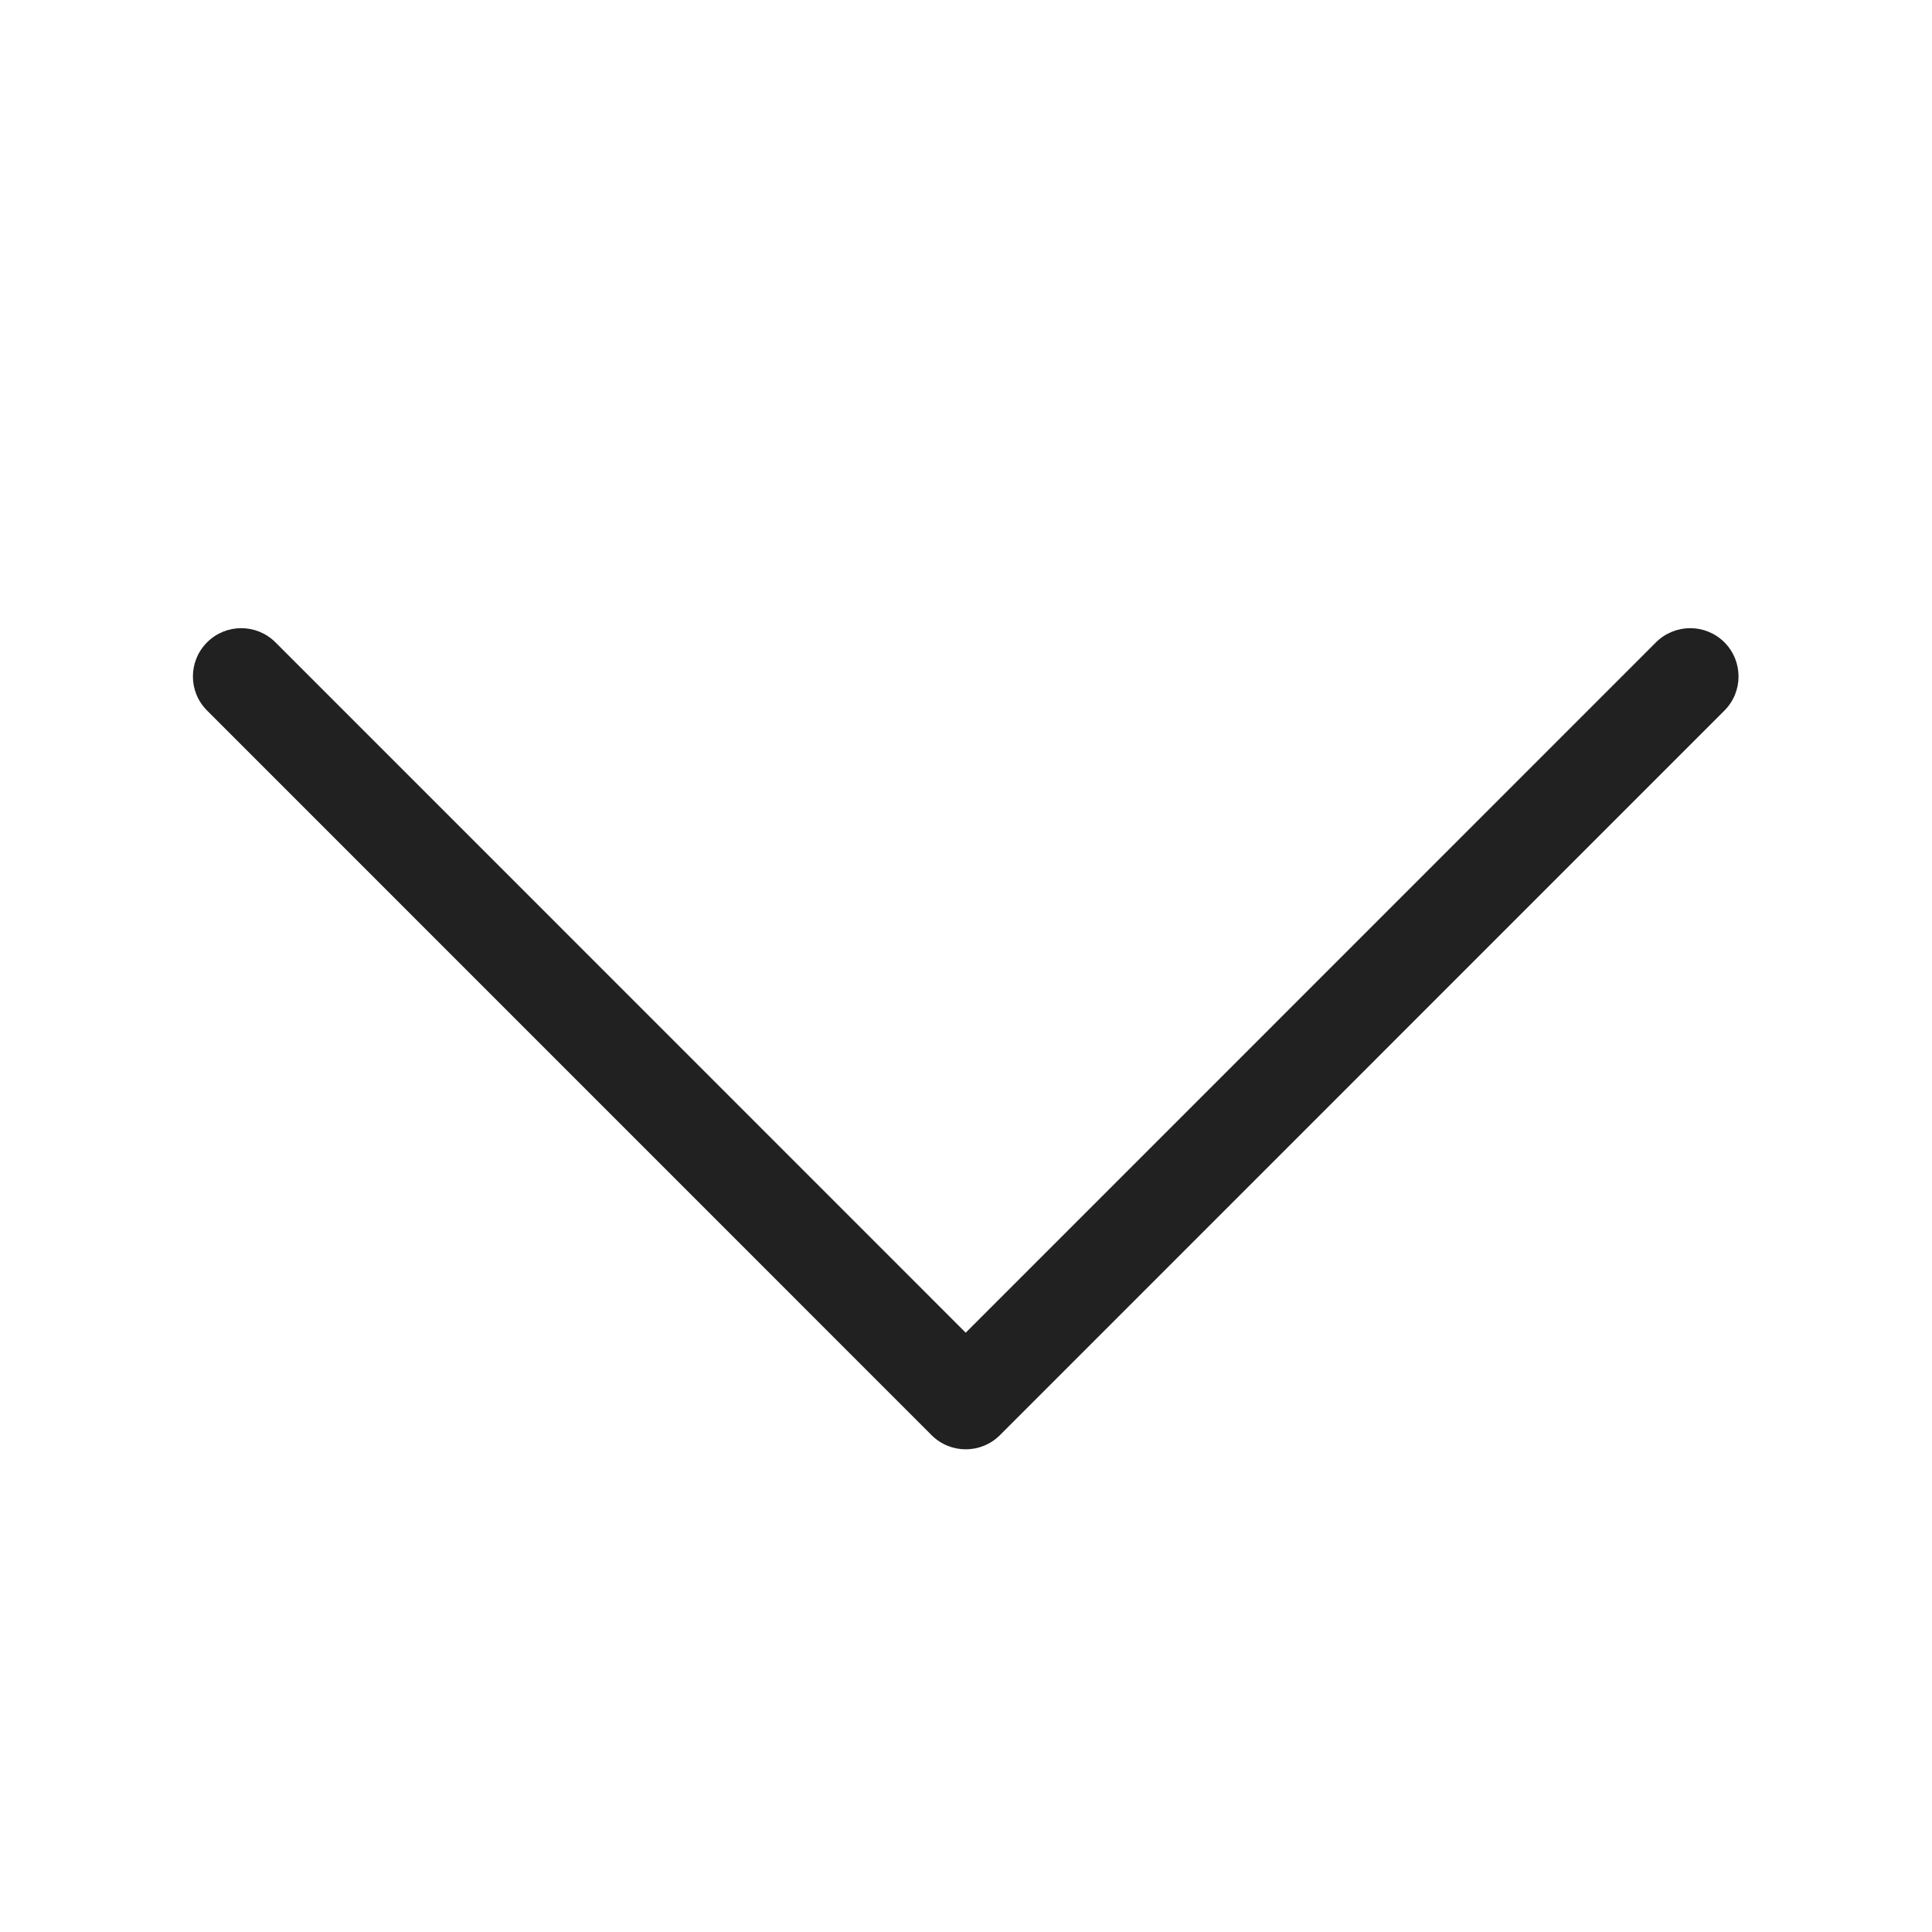
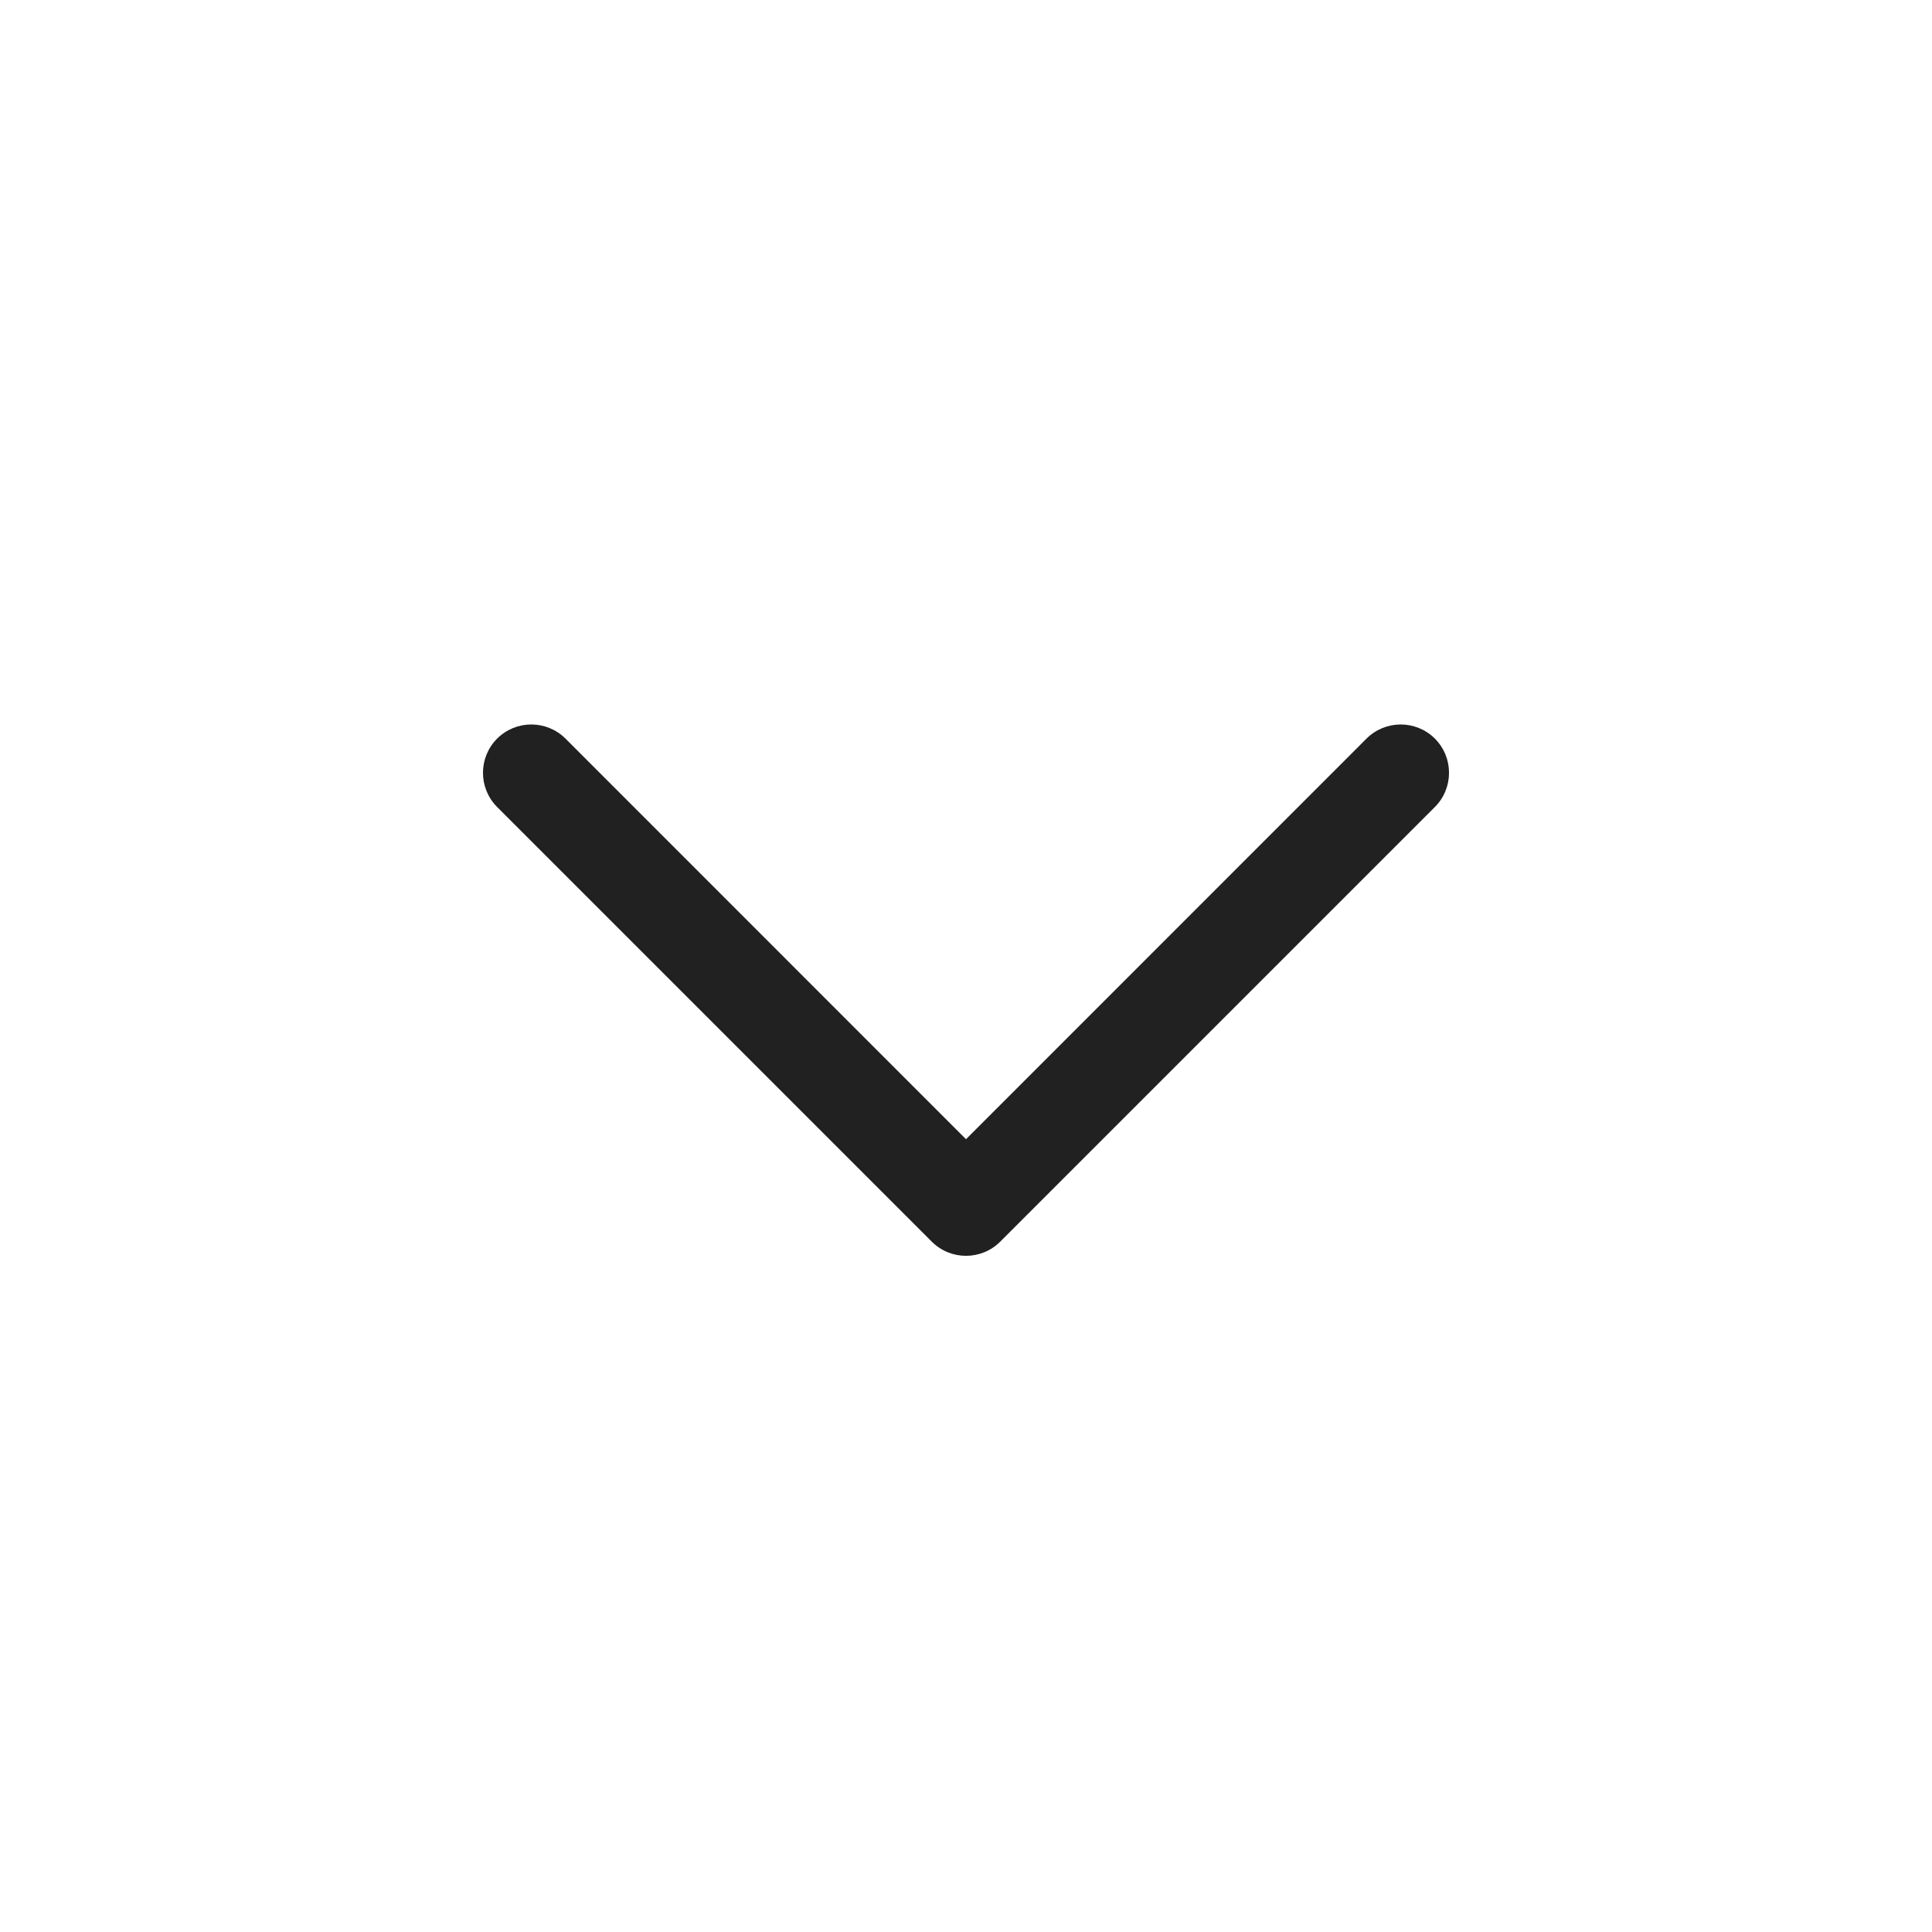
<svg xmlns="http://www.w3.org/2000/svg" width="20px" height="20px" viewBox="0 0 20 20" version="1.1">
  <g id="🔍-System-Icons" stroke="none" stroke-width="1" fill="none" fill-rule="evenodd">
    <g id="ic_fluent_chevron_down_20_regular" fill="#212121" fill-rule="nonzero">
-       <path d="M17.851,6.649 C18.046,6.845 18.046,7.161 17.851,7.356 L10.351,14.857 C10.155,15.052 9.839,15.052 9.644,14.857 L2.144,7.356 C1.948,7.161 1.948,6.845 2.144,6.649 C2.339,6.454 2.655,6.454 2.851,6.649 L9.997,13.796 L17.143,6.649 C17.339,6.454 17.655,6.454 17.851,6.649 Z" id="🎨-Color" />
+       <path d="M5.854,7.646 C5.658,7.451 5.342,7.451 5.146,7.646 C4.951,7.842 4.951,8.158 5.146,8.354 L9.646,12.854 C9.842,13.049 10.158,13.049 10.354,12.854 L14.854,8.354 C15.049,8.158 15.049,7.842 14.854,7.646 C14.658,7.451 14.342,7.451 14.146,7.646 L10,11.793 L5.854,7.646 Z" id="🎨-Color" />
    </g>
  </g>
</svg>
